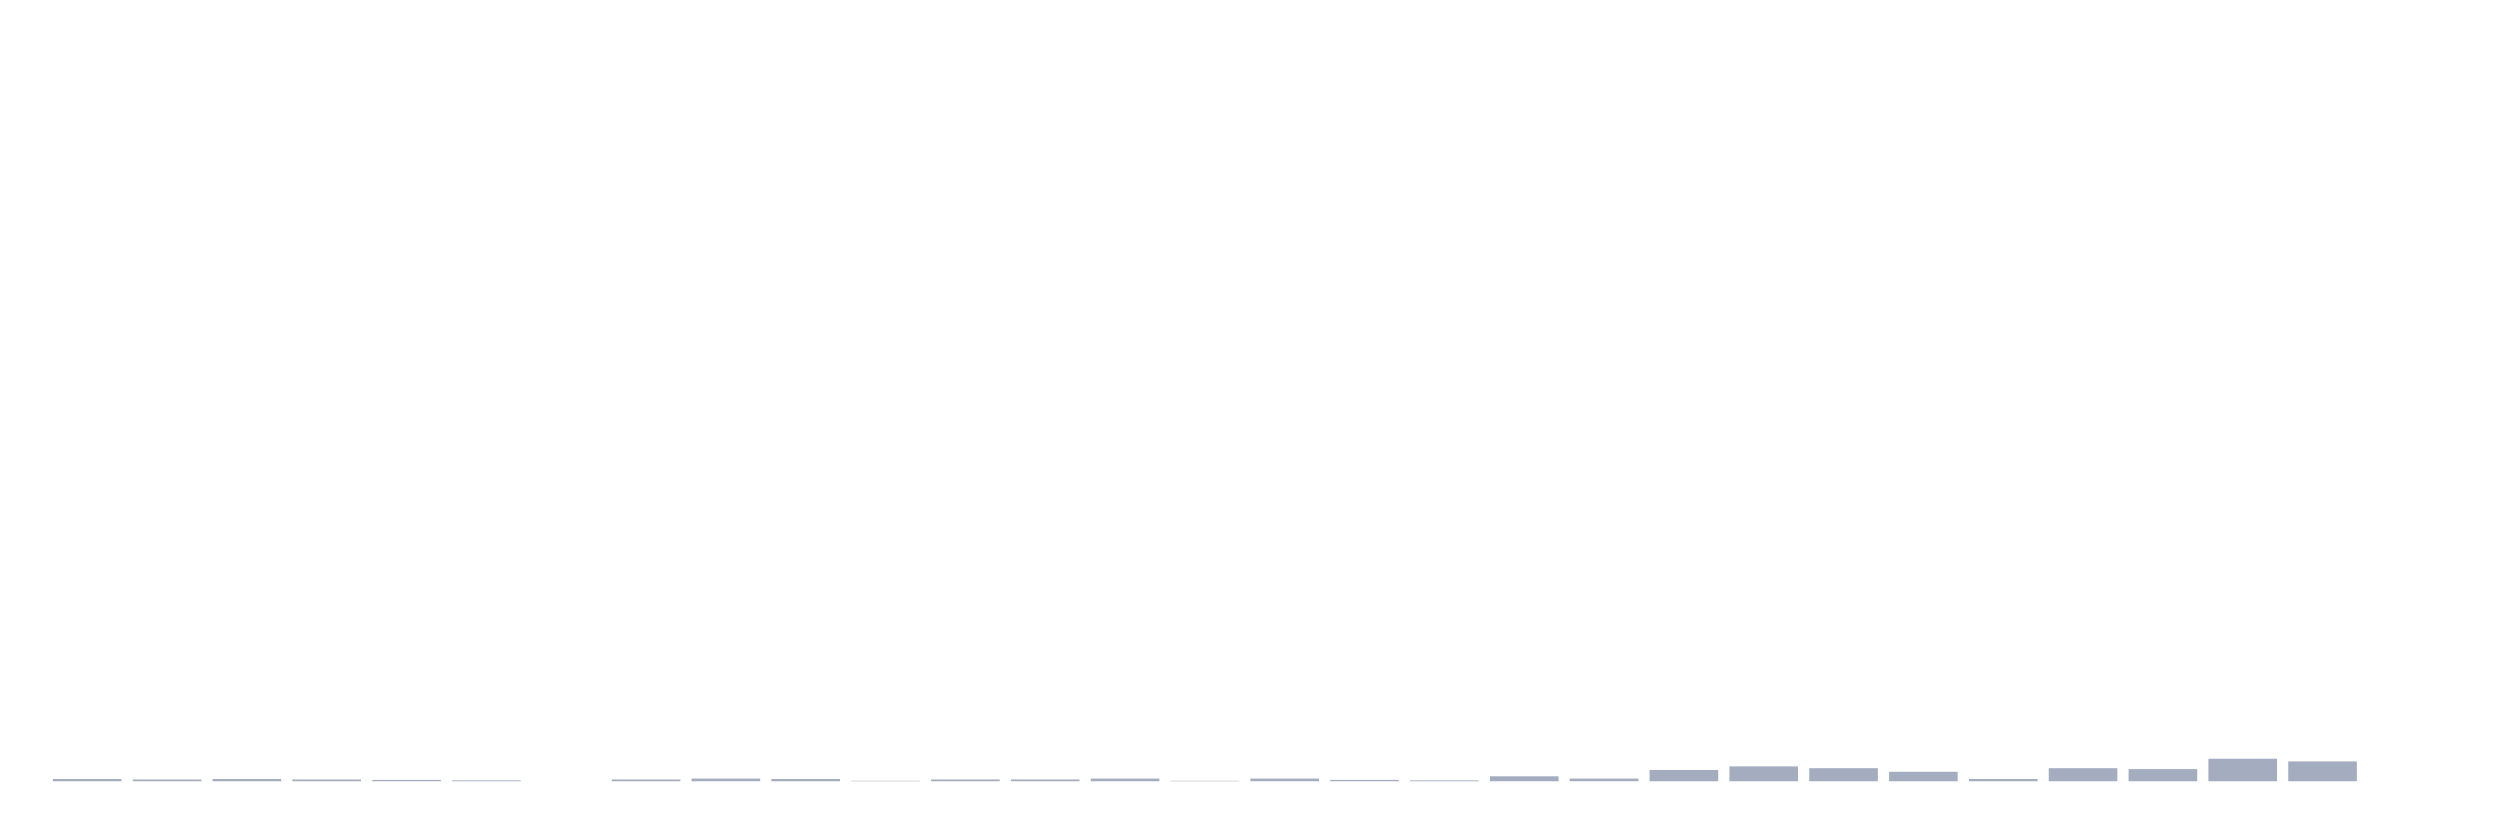
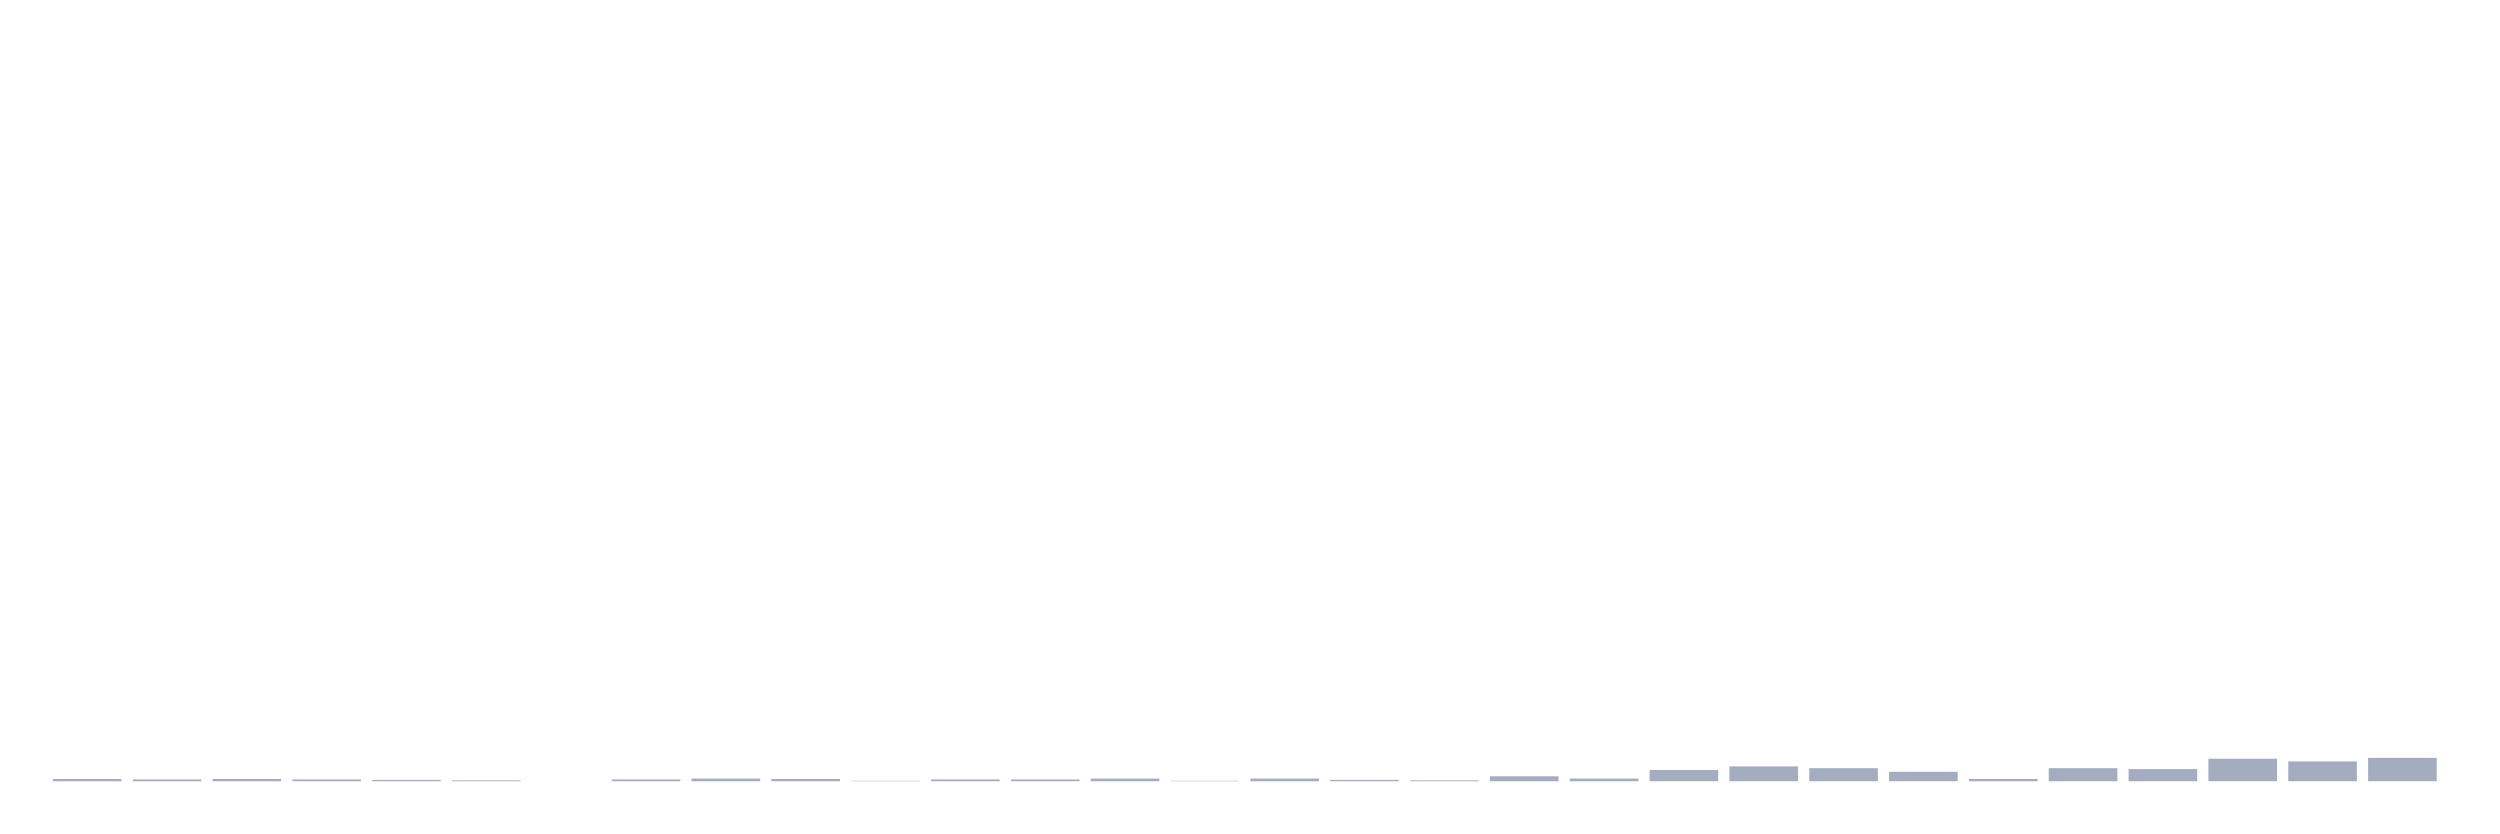
<svg xmlns="http://www.w3.org/2000/svg" viewBox="0 0 480 160">
  <g transform="translate(10,10)">
    <rect class="bar" x="0.153" width="13.175" y="139.567" height="0.433" fill="rgb(164,173,192)" />
    <rect class="bar" x="15.482" width="13.175" y="139.654" height="0.346" fill="rgb(164,173,192)" />
    <rect class="bar" x="30.81" width="13.175" y="139.567" height="0.433" fill="rgb(164,173,192)" />
    <rect class="bar" x="46.138" width="13.175" y="139.654" height="0.346" fill="rgb(164,173,192)" />
    <rect class="bar" x="61.466" width="13.175" y="139.74" height="0.26" fill="rgb(164,173,192)" />
    <rect class="bar" x="76.794" width="13.175" y="139.827" height="0.173" fill="rgb(164,173,192)" />
    <rect class="bar" x="92.123" width="13.175" y="140" height="0" fill="rgb(164,173,192)" />
    <rect class="bar" x="107.451" width="13.175" y="139.654" height="0.346" fill="rgb(164,173,192)" />
    <rect class="bar" x="122.779" width="13.175" y="139.481" height="0.519" fill="rgb(164,173,192)" />
    <rect class="bar" x="138.107" width="13.175" y="139.567" height="0.433" fill="rgb(164,173,192)" />
    <rect class="bar" x="153.436" width="13.175" y="139.913" height="0.087" fill="rgb(164,173,192)" />
    <rect class="bar" x="168.764" width="13.175" y="139.654" height="0.346" fill="rgb(164,173,192)" />
    <rect class="bar" x="184.092" width="13.175" y="139.654" height="0.346" fill="rgb(164,173,192)" />
    <rect class="bar" x="199.42" width="13.175" y="139.481" height="0.519" fill="rgb(164,173,192)" />
    <rect class="bar" x="214.748" width="13.175" y="139.913" height="0.087" fill="rgb(164,173,192)" />
    <rect class="bar" x="230.077" width="13.175" y="139.481" height="0.519" fill="rgb(164,173,192)" />
    <rect class="bar" x="245.405" width="13.175" y="139.74" height="0.26" fill="rgb(164,173,192)" />
    <rect class="bar" x="260.733" width="13.175" y="139.827" height="0.173" fill="rgb(164,173,192)" />
    <rect class="bar" x="276.061" width="13.175" y="139.048" height="0.952" fill="rgb(164,173,192)" />
    <rect class="bar" x="291.39" width="13.175" y="139.481" height="0.519" fill="rgb(164,173,192)" />
    <rect class="bar" x="306.718" width="13.175" y="137.837" height="2.163" fill="rgb(164,173,192)" />
    <rect class="bar" x="322.046" width="13.175" y="137.145" height="2.855" fill="rgb(164,173,192)" />
    <rect class="bar" x="337.374" width="13.175" y="137.491" height="2.509" fill="rgb(164,173,192)" />
    <rect class="bar" x="352.702" width="13.175" y="138.183" height="1.817" fill="rgb(164,173,192)" />
    <rect class="bar" x="368.031" width="13.175" y="139.567" height="0.433" fill="rgb(164,173,192)" />
    <rect class="bar" x="383.359" width="13.175" y="137.491" height="2.509" fill="rgb(164,173,192)" />
    <rect class="bar" x="398.687" width="13.175" y="137.664" height="2.336" fill="rgb(164,173,192)" />
    <rect class="bar" x="414.015" width="13.175" y="135.674" height="4.326" fill="rgb(164,173,192)" />
    <rect class="bar" x="429.344" width="13.175" y="136.193" height="3.807" fill="rgb(164,173,192)" />
-     <rect class="bar" x="444.672" width="13.175" y="140" height="0" fill="rgb(164,173,192)" />
+     <rect class="bar" x="444.672" width="13.175" y="135.501" height="4.499" fill="rgb(164,173,192)" />
  </g>
</svg>
